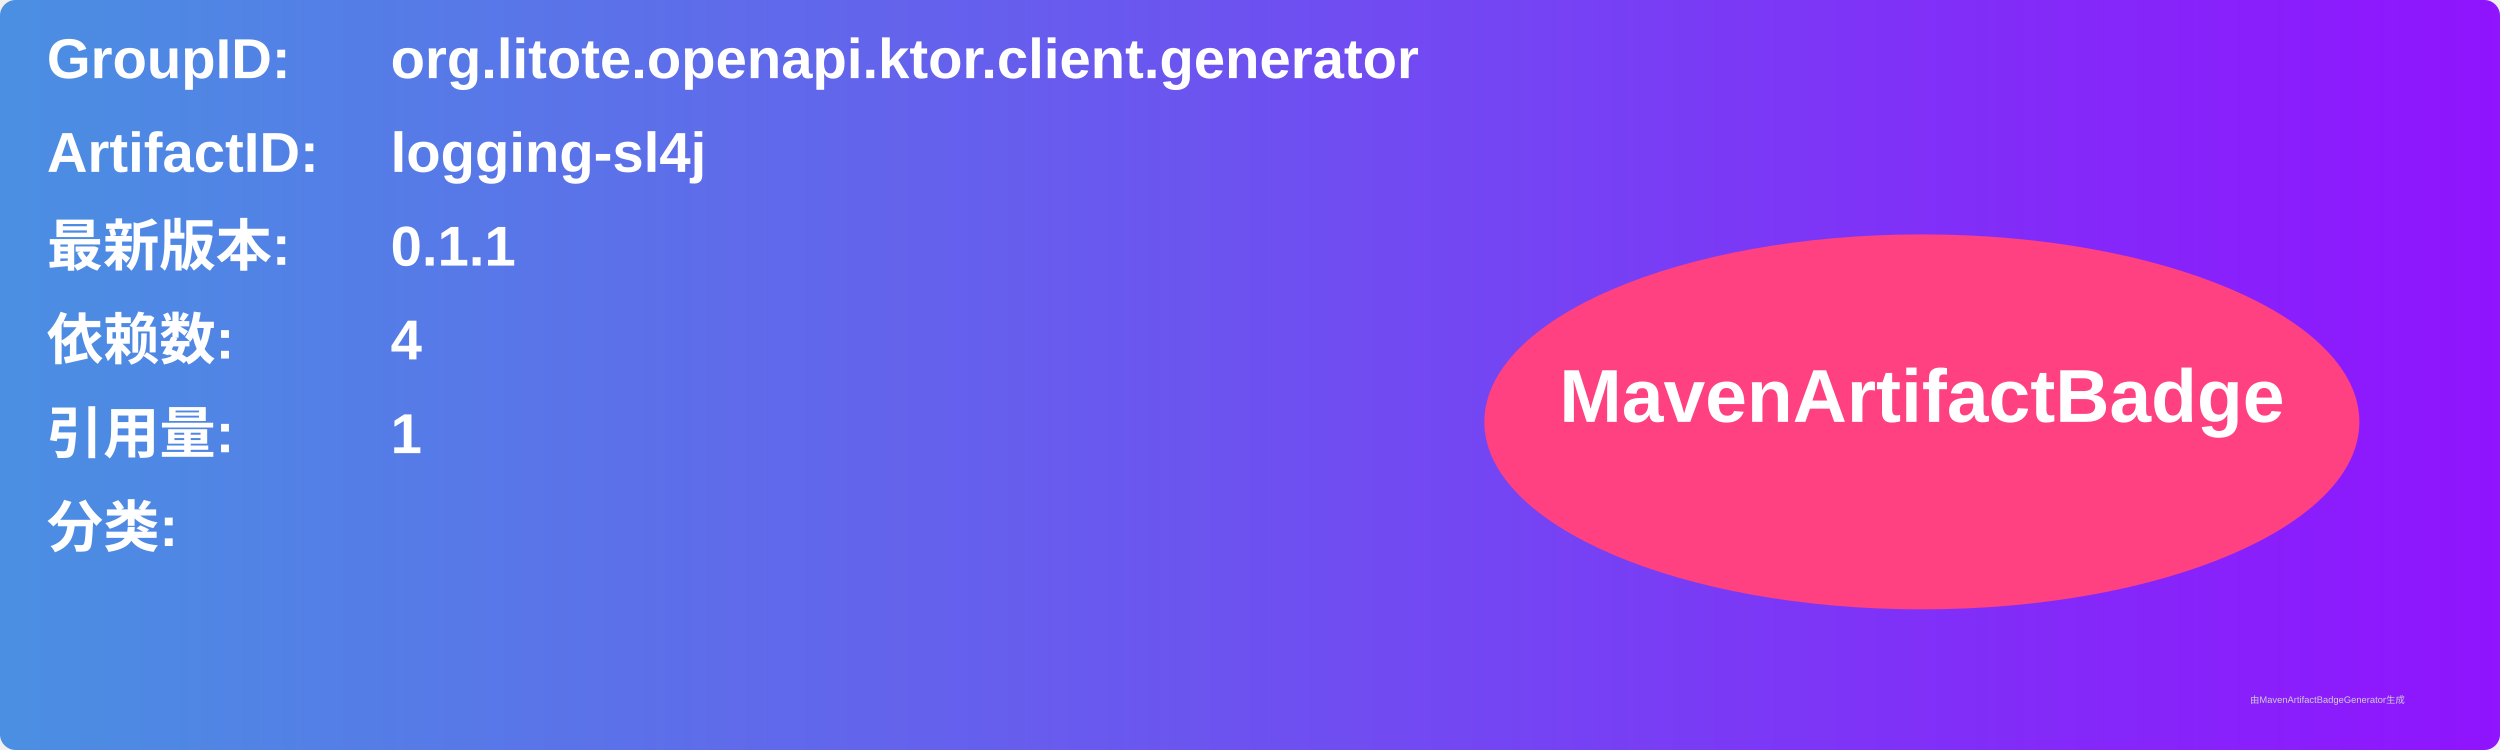
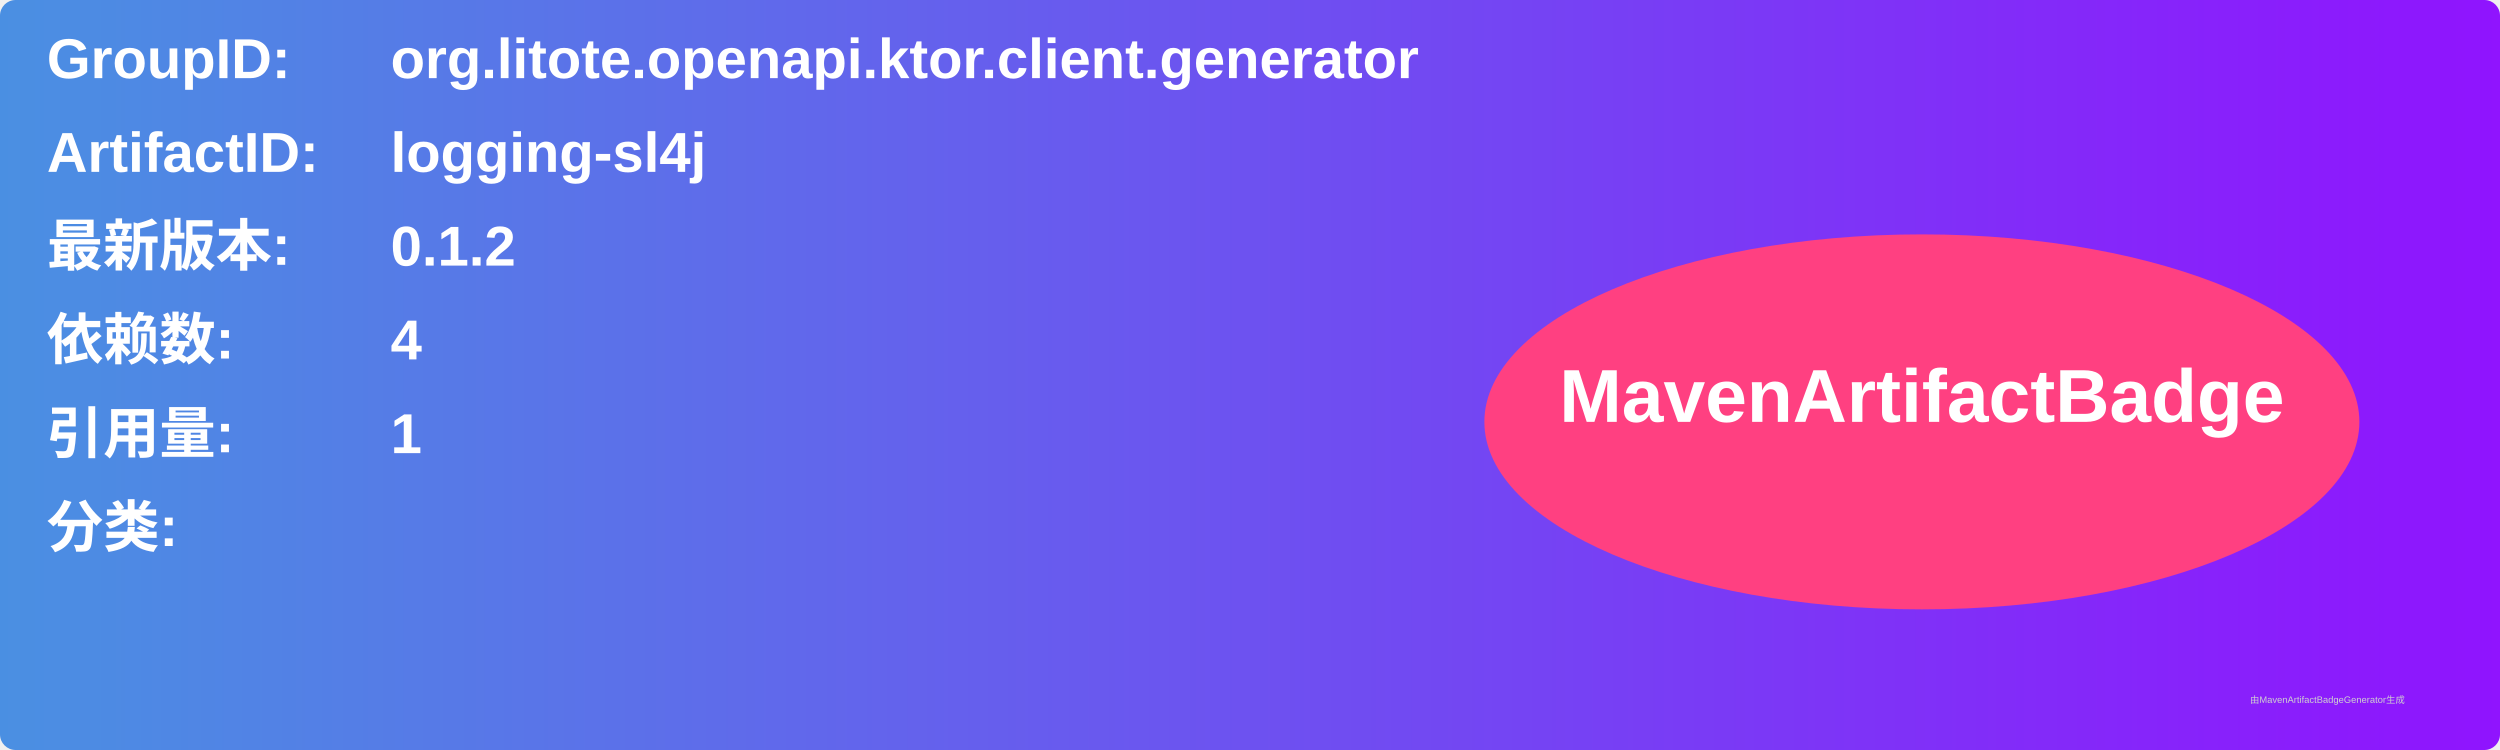
<svg xmlns="http://www.w3.org/2000/svg" width="800" height="240" viewBox="0 0 800 240">
  <linearGradient id="grad" x1="0%" y1="0%" x2="100%" y2="0%">
    <stop offset="0%" stop-color="#4a90e2" />
    <stop offset="100%" stop-color="#9013fe" />
  </linearGradient>
  <rect width="100%" height="100%" rx="5" ry="5" fill="url(#grad)" />
  <g transform="translate(15, 15)">
    <text x="0" y="10" font-family="Arial" font-size="18" fill="white" font-weight="bold" width="260">GroupID:</text>
    <text x="110" y="10" font-family="Arial" font-size="18" fill="white" font-weight="bold" width="460">org.litote.openapi.ktor.client.generator</text>
    <text x="0" y="40" font-family="Arial" font-size="18" fill="white" font-weight="bold" width="260">ArtifactID:</text>
    <text x="110" y="40" font-family="Arial" font-size="18" fill="white" font-weight="bold" width="460">logging-sl4j</text>
    <text x="0" y="70" font-family="Arial" font-size="18" fill="white" font-weight="bold">最新版本:</text>
    <text x="110" y="70" font-family="Arial" font-size="18" fill="white" font-weight="bold">
-       <tspan font-weight="bold">0.1.1</tspan>
+       <tspan font-weight="bold">0.1.2</tspan>
    </text>
    <text x="0" y="100" font-family="Arial" font-size="18" fill="white" font-weight="bold">依赖数: </text>
    <text x="110" y="100" font-family="Arial" font-size="18" fill="white">
      <tspan font-weight="bold">4</tspan>
    </text>
    <text x="0" y="130" font-family="Arial" font-size="18" fill="white" font-weight="bold">引用量: </text>
    <text x="110" y="130" font-family="Arial" font-size="18" fill="white">
      <tspan font-weight="bold">1</tspan>
    </text>
    <text x="0" y="160" font-family="Arial" font-size="18" fill="white" font-weight="bold">分类:</text>
    <text x="10" y="190" font-family="Arial" font-size="10" fill="white">
      <tspan font-weight="bold" />
    </text>
    <ellipse cx="600" cy="120" rx="140" ry="60" fill="#ff4081" />
    <text x="600" y="120" text-anchor="middle" font-family="Arial" font-size="24" fill="white" font-weight="bold">MavenArtifactBadge</text>
  </g>
  <text x="720" y="225" font-family="Arial" font-size="3" fill="#d0d0d0">由MavenArtifactBadgeGenerator生成</text>
</svg>
